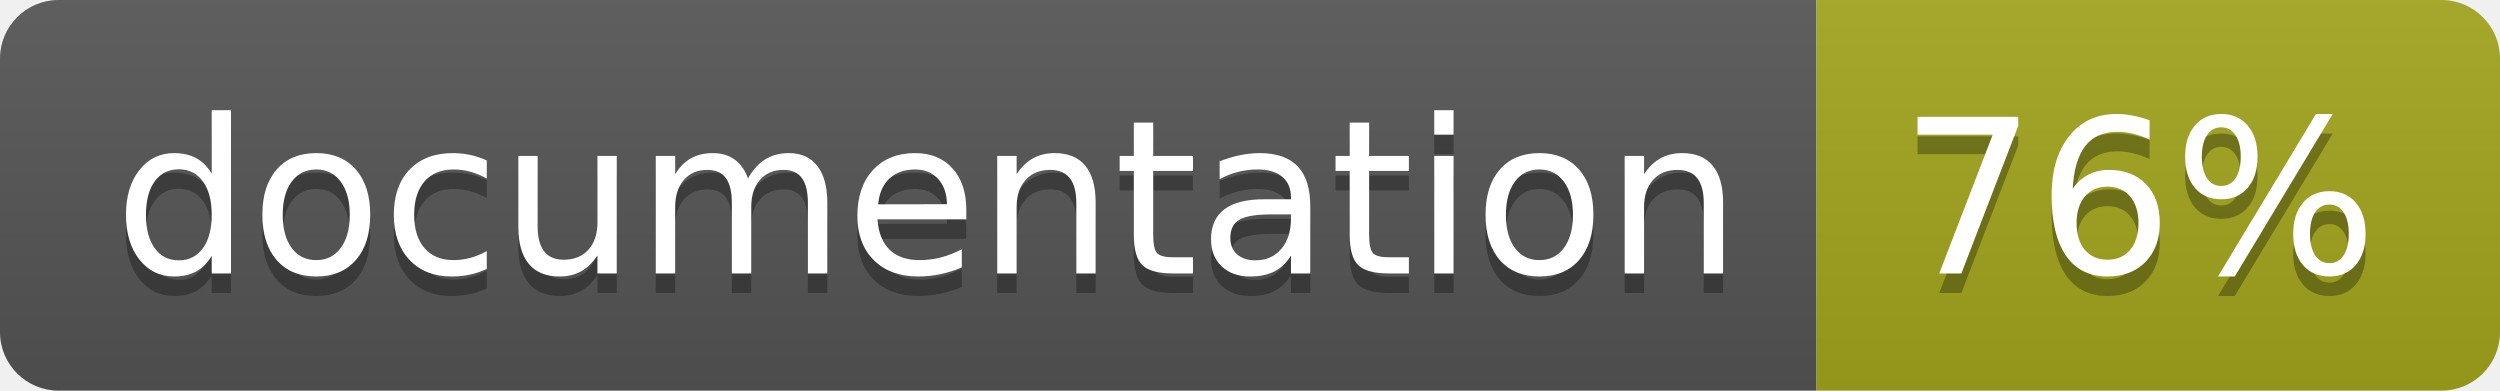
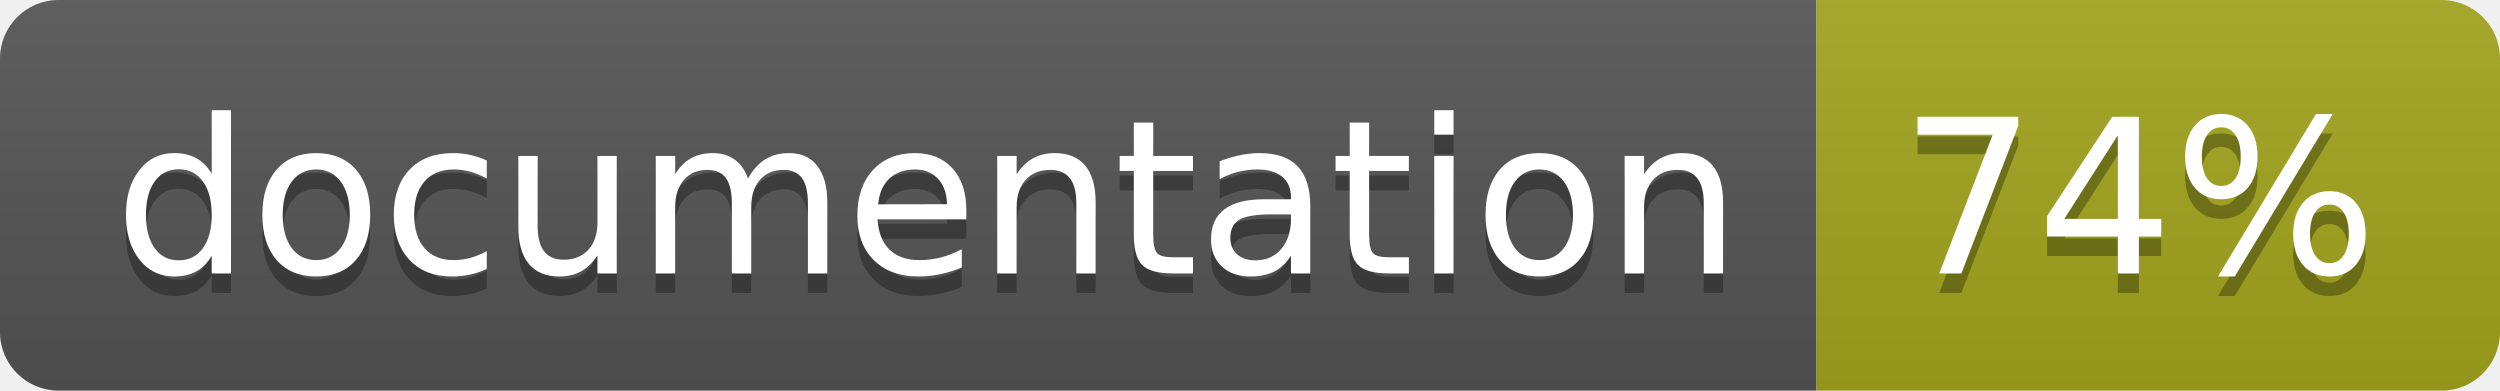
<svg xmlns="http://www.w3.org/2000/svg" width="128" height="20">
  <linearGradient id="b" x2="0" y2="100%">
    <stop offset="0" stop-color="#bbb" stop-opacity=".1" />
    <stop offset="1" stop-opacity=".1" />
  </linearGradient>
  <clipPath id="a">
    <rect width="128" height="20" rx="3" fill="#fff" />
  </clipPath>
  <g clip-path="url(#a)">
    <path fill="#555" d="M0 0h93v20H0z" />
    <path fill="#a4a61d" d="M93 0h35v20H93z" />
    <path fill="url(#b)" d="M0 0h128v20H0z" />
  </g>
  <g fill="#fff" text-anchor="middle" font-family="DejaVu Sans,Verdana,Geneva,sans-serif" font-size="110">
    <text x="475" y="150" fill="#010101" fill-opacity=".3" transform="scale(.1)" textLength="830">
      documentation
    </text>
    <text x="475" y="140" transform="scale(.1)" textLength="830">
      documentation
    </text>
    <text x="1095" y="150" fill="#010101" fill-opacity=".3" transform="scale(.1)" textLength="250">
-       76%
+       74%
    </text>
    <text x="1095" y="140" transform="scale(.1)" textLength="250">
-       76%
+       74%
    </text>
  </g>
</svg>
